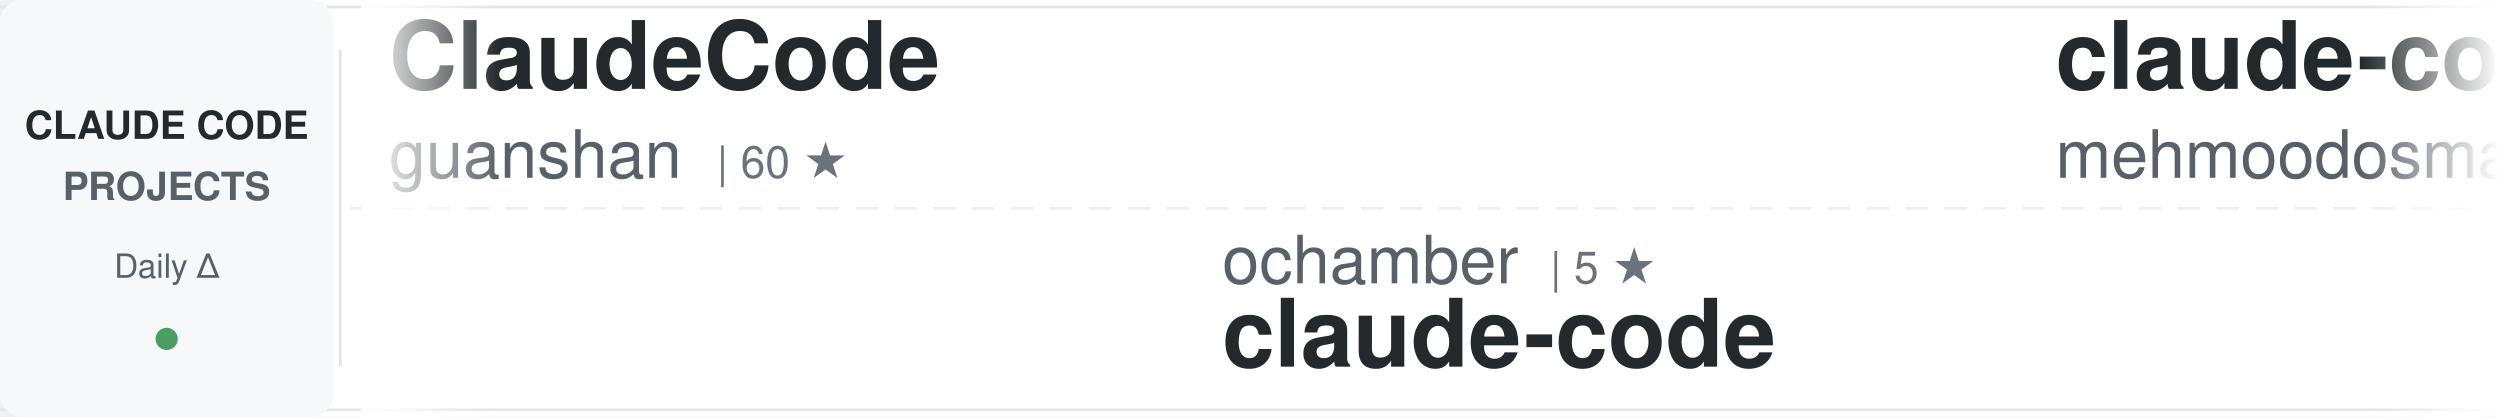
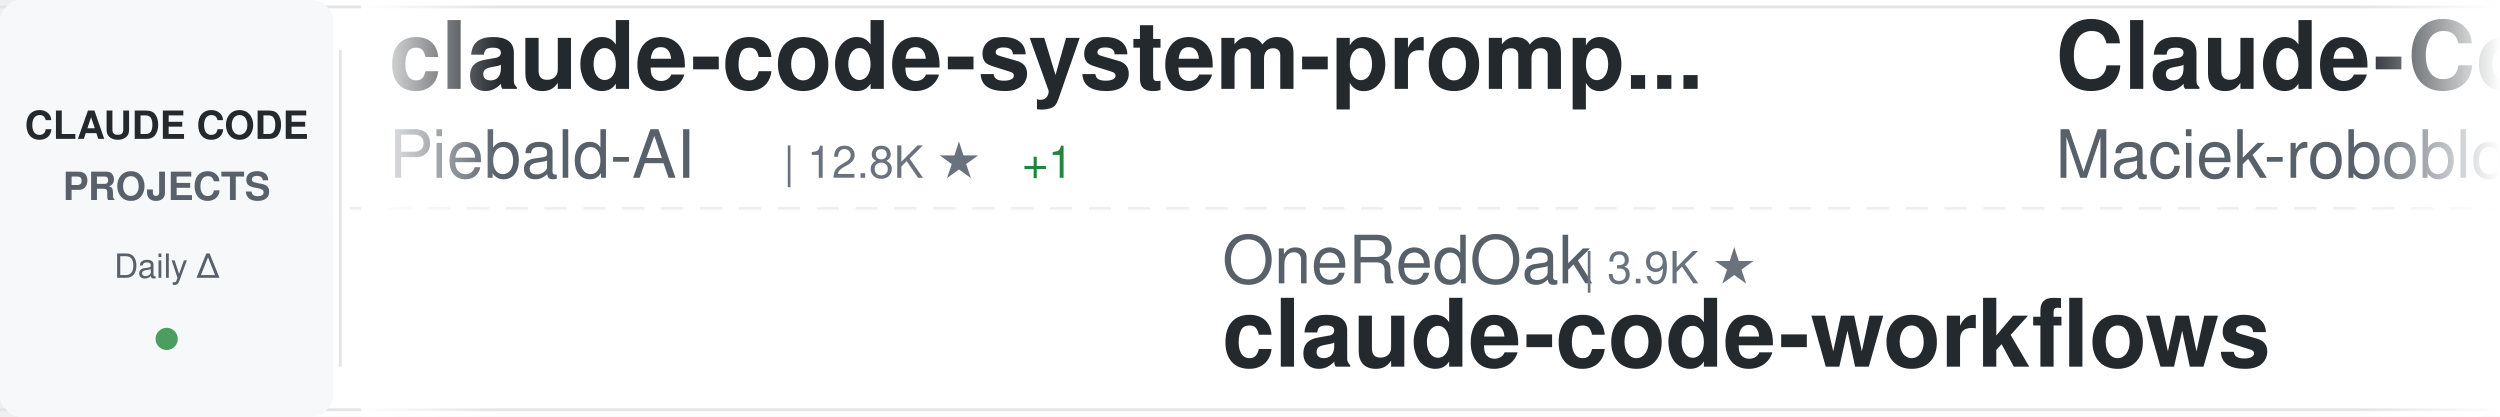
<svg xmlns="http://www.w3.org/2000/svg" width="900" height="150">
  <defs>
    <linearGradient id="awesomeLeftFade" x1="0%" y1="0%" x2="100%" y2="0%">
      <stop offset="0%" style="stop-color:#ffffff;stop-opacity:1" />
      <stop offset="100%" style="stop-color:#ffffff;stop-opacity:0" />
    </linearGradient>
    <linearGradient id="awesomeRightFade" x1="0%" y1="0%" x2="100%" y2="0%">
      <stop offset="0%" style="stop-color:#ffffff;stop-opacity:0" />
      <stop offset="100%" style="stop-color:#ffffff;stop-opacity:1" />
    </linearGradient>
  </defs>
  <rect width="900" height="150" fill="#ffffff" rx="8" />
  <rect x="0" y="2" width="900" height="1" fill="#e1e4e8" />
  <rect x="0" y="147" width="900" height="1" fill="#e1e4e8" />
  <line x1="0" y1="75" x2="900" y2="75" stroke="#e1e4e8" stroke-width="1" stroke-dasharray="8 6" opacity="0.6" />
  <rect x="0" y="0" width="120" height="150" fill="#f6f8fa" rx="8" />
  <text x="60" y="50" font-family="-apple-system, BlinkMacSystemFont, 'Segoe UI', Helvetica, Arial, sans-serif" font-size="14" font-weight="600" fill="#24292e" text-anchor="middle">CLAUDE CODE</text>
  <text x="60" y="72" font-family="-apple-system, BlinkMacSystemFont, 'Segoe UI', Helvetica, Arial, sans-serif" font-size="14" font-weight="600" fill="#586069" text-anchor="middle">PROJECTS</text>
  <text x="60" y="100" font-family="-apple-system, BlinkMacSystemFont, 'Segoe UI', Helvetica, Arial, sans-serif" font-size="12" font-weight="500" fill="#586069" text-anchor="middle">Daily Δ</text>
  <circle cx="60" cy="122" r="4" fill="#22863a" opacity="0.8" />
  <rect x="122" y="18" width="1" height="114" fill="#e1e4e8" />
  <clipPath id="awesomeTickerClip">
    <rect x="130" y="0" width="770" height="150" />
  </clipPath>
  <g clip-path="url(#awesomeTickerClip)">
    <g id="awesomeTickerItems">
      <animateTransform attributeName="transform" attributeType="XML" type="translate" from="0 0" to="-3000 0" dur="54s" repeatCount="indefinite" />
      <g transform="translate(0, 0)">
-         <text x="140" y="32" font-family="-apple-system, BlinkMacSystemFont, 'Segoe UI', Helvetica, Arial, sans-serif" font-size="34" font-weight="600" fill="#24292e">ClaudeCode</text>
-         <text x="140" y="64" font-family="-apple-system, BlinkMacSystemFont, 'Segoe UI', Helvetica, Arial, sans-serif" font-size="24" font-weight="400" fill="#586069">guanshan</text>
-         <text x="258" y="64" font-family="-apple-system, BlinkMacSystemFont, 'Segoe UI', Helvetica, Arial, sans-serif" font-size="16" font-weight="500" fill="#6a737d">| 60 ★</text>
+         <text x="140" y="32" font-family="-apple-system, BlinkMacSystemFont, 'Segoe UI', Helvetica, Arial, sans-serif" font-size="34" font-weight="600" fill="#24292e">claude-code-system-promp...</text>
+         <text x="140" y="64" font-family="-apple-system, BlinkMacSystemFont, 'Segoe UI', Helvetica, Arial, sans-serif" font-size="24" font-weight="400" fill="#586069">Piebald-AI</text>
+         <text x="282" y="64" font-family="-apple-system, BlinkMacSystemFont, 'Segoe UI', Helvetica, Arial, sans-serif" font-size="16" font-weight="500" fill="#6a737d">| 12.8K ★</text>
+         <text x="368" y="64" font-family="-apple-system, BlinkMacSystemFont, 'Segoe UI', Helvetica, Arial, sans-serif" font-size="16" font-weight="500" fill="#22863a"> +1</text>
      </g>
      <g transform="translate(300, 0)">
-         <text x="140" y="102" font-family="-apple-system, BlinkMacSystemFont, 'Segoe UI', Helvetica, Arial, sans-serif" font-size="24" font-weight="400" fill="#586069">ochamber</text>
-         <text x="258" y="102" font-family="-apple-system, BlinkMacSystemFont, 'Segoe UI', Helvetica, Arial, sans-serif" font-size="16" font-weight="500" fill="#6a737d">| 5 ★</text>
+         <text x="140" y="102" font-family="-apple-system, BlinkMacSystemFont, 'Segoe UI', Helvetica, Arial, sans-serif" font-size="24" font-weight="400" fill="#586069">OneRedOak</text>
+         <text x="270" y="102" font-family="-apple-system, BlinkMacSystemFont, 'Segoe UI', Helvetica, Arial, sans-serif" font-size="16" font-weight="500" fill="#6a737d">| 3.9K ★</text>
+         <text x="140" y="132" font-family="-apple-system, BlinkMacSystemFont, 'Segoe UI', Helvetica, Arial, sans-serif" font-size="34" font-weight="600" fill="#24292e">claude-code-workflows</text>
+       </g>
+       <g transform="translate(600, 0)">
+         <text x="140" y="32" font-family="-apple-system, BlinkMacSystemFont, 'Segoe UI', Helvetica, Arial, sans-serif" font-size="34" font-weight="600" fill="#24292e">Claude-Code-Usage-Monito...</text>
+         <text x="140" y="64" font-family="-apple-system, BlinkMacSystemFont, 'Segoe UI', Helvetica, Arial, sans-serif" font-size="24" font-weight="400" fill="#586069">Maciek-roboblog</text>
+         <text x="342" y="64" font-family="-apple-system, BlinkMacSystemFont, 'Segoe UI', Helvetica, Arial, sans-serif" font-size="16" font-weight="500" fill="#6a737d">| 8.7K ★</text>
+       </g>
+       <g transform="translate(900, 0)">
+         <text x="140" y="102" font-family="-apple-system, BlinkMacSystemFont, 'Segoe UI', Helvetica, Arial, sans-serif" font-size="24" font-weight="400" fill="#586069">Tinkeringg-Lab</text>
+         <text x="330" y="102" font-family="-apple-system, BlinkMacSystemFont, 'Segoe UI', Helvetica, Arial, sans-serif" font-size="16" font-weight="500" fill="#6a737d">| 215 ★</text>
        <text x="140" y="132" font-family="-apple-system, BlinkMacSystemFont, 'Segoe UI', Helvetica, Arial, sans-serif" font-size="34" font-weight="600" fill="#24292e">claude-code</text>
      </g>
-       <g transform="translate(600, 0)">
-         <text x="140" y="32" font-family="-apple-system, BlinkMacSystemFont, 'Segoe UI', Helvetica, Arial, sans-serif" font-size="34" font-weight="600" fill="#24292e">claude-code</text>
-         <text x="140" y="64" font-family="-apple-system, BlinkMacSystemFont, 'Segoe UI', Helvetica, Arial, sans-serif" font-size="24" font-weight="400" fill="#586069">mehmoodosman</text>
-         <text x="306" y="64" font-family="-apple-system, BlinkMacSystemFont, 'Segoe UI', Helvetica, Arial, sans-serif" font-size="16" font-weight="500" fill="#6a737d">| 173 ★</text>
-       </g>
-       <g transform="translate(900, 0)">
-         <text x="140" y="102" font-family="-apple-system, BlinkMacSystemFont, 'Segoe UI', Helvetica, Arial, sans-serif" font-size="24" font-weight="400" fill="#586069">Donchitos</text>
-         <text x="270" y="102" font-family="-apple-system, BlinkMacSystemFont, 'Segoe UI', Helvetica, Arial, sans-serif" font-size="16" font-weight="500" fill="#6a737d">| 25.7K ★</text>
-         <text x="356" y="102" font-family="-apple-system, BlinkMacSystemFont, 'Segoe UI', Helvetica, Arial, sans-serif" font-size="16" font-weight="500" fill="#22863a"> +7</text>
-         <text x="140" y="132" font-family="-apple-system, BlinkMacSystemFont, 'Segoe UI', Helvetica, Arial, sans-serif" font-size="34" font-weight="600" fill="#24292e">Claude-Code-Game-Studios</text>
-       </g>
      <g transform="translate(1200, 0)">
-         <text x="140" y="32" font-family="-apple-system, BlinkMacSystemFont, 'Segoe UI', Helvetica, Arial, sans-serif" font-size="34" font-weight="600" fill="#24292e">claude-code-tudou</text>
-         <text x="140" y="64" font-family="-apple-system, BlinkMacSystemFont, 'Segoe UI', Helvetica, Arial, sans-serif" font-size="24" font-weight="400" fill="#586069">AICoderTudou</text>
-         <text x="306" y="64" font-family="-apple-system, BlinkMacSystemFont, 'Segoe UI', Helvetica, Arial, sans-serif" font-size="16" font-weight="500" fill="#6a737d">| 494 ★</text>
+         <text x="140" y="32" font-family="-apple-system, BlinkMacSystemFont, 'Segoe UI', Helvetica, Arial, sans-serif" font-size="34" font-weight="600" fill="#24292e">ClaudeCodeAgents</text>
+         <text x="140" y="64" font-family="-apple-system, BlinkMacSystemFont, 'Segoe UI', Helvetica, Arial, sans-serif" font-size="24" font-weight="400" fill="#586069">darcyegb</text>
+         <text x="258" y="64" font-family="-apple-system, BlinkMacSystemFont, 'Segoe UI', Helvetica, Arial, sans-serif" font-size="16" font-weight="500" fill="#6a737d">| 771 ★</text>
      </g>
      <g transform="translate(1500, 0)">
-         <text x="140" y="102" font-family="-apple-system, BlinkMacSystemFont, 'Segoe UI', Helvetica, Arial, sans-serif" font-size="24" font-weight="400" fill="#586069">Alishahryar1</text>
-         <text x="306" y="102" font-family="-apple-system, BlinkMacSystemFont, 'Segoe UI', Helvetica, Arial, sans-serif" font-size="16" font-weight="500" fill="#6a737d">| 56.7K ★</text>
-         <text x="392" y="102" font-family="-apple-system, BlinkMacSystemFont, 'Segoe UI', Helvetica, Arial, sans-serif" font-size="16" font-weight="500" fill="#22863a"> +28</text>
-         <text x="140" y="132" font-family="-apple-system, BlinkMacSystemFont, 'Segoe UI', Helvetica, Arial, sans-serif" font-size="34" font-weight="600" fill="#24292e">free-claude-code</text>
+         <text x="140" y="102" font-family="-apple-system, BlinkMacSystemFont, 'Segoe UI', Helvetica, Arial, sans-serif" font-size="24" font-weight="400" fill="#586069">multica-ai</text>
+         <text x="282" y="102" font-family="-apple-system, BlinkMacSystemFont, 'Segoe UI', Helvetica, Arial, sans-serif" font-size="16" font-weight="500" fill="#6a737d">| 216.9K ★</text>
+         <text x="377" y="102" font-family="-apple-system, BlinkMacSystemFont, 'Segoe UI', Helvetica, Arial, sans-serif" font-size="16" font-weight="500" fill="#22863a"> +50</text>
+         <text x="140" y="132" font-family="-apple-system, BlinkMacSystemFont, 'Segoe UI', Helvetica, Arial, sans-serif" font-size="34" font-weight="600" fill="#24292e">andrej-karpathy-skills</text>
      </g>
      <g transform="translate(1800, 0)">
-         <text x="140" y="32" font-family="-apple-system, BlinkMacSystemFont, 'Segoe UI', Helvetica, Arial, sans-serif" font-size="34" font-weight="600" fill="#24292e">Claude-Code</text>
-         <text x="140" y="64" font-family="-apple-system, BlinkMacSystemFont, 'Segoe UI', Helvetica, Arial, sans-serif" font-size="24" font-weight="400" fill="#586069">pengchengneo</text>
-         <text x="306" y="64" font-family="-apple-system, BlinkMacSystemFont, 'Segoe UI', Helvetica, Arial, sans-serif" font-size="16" font-weight="500" fill="#6a737d">| 1.8K ★</text>
+         <text x="140" y="32" font-family="-apple-system, BlinkMacSystemFont, 'Segoe UI', Helvetica, Arial, sans-serif" font-size="34" font-weight="600" fill="#24292e">claude-code</text>
+         <text x="140" y="64" font-family="-apple-system, BlinkMacSystemFont, 'Segoe UI', Helvetica, Arial, sans-serif" font-size="24" font-weight="400" fill="#586069">jarmuine</text>
+         <text x="258" y="64" font-family="-apple-system, BlinkMacSystemFont, 'Segoe UI', Helvetica, Arial, sans-serif" font-size="16" font-weight="500" fill="#6a737d">| 2.3K ★</text>
      </g>
      <g transform="translate(2100, 0)">
-         <text x="140" y="102" font-family="-apple-system, BlinkMacSystemFont, 'Segoe UI', Helvetica, Arial, sans-serif" font-size="24" font-weight="400" fill="#586069">zstmfhy</text>
-         <text x="246" y="102" font-family="-apple-system, BlinkMacSystemFont, 'Segoe UI', Helvetica, Arial, sans-serif" font-size="16" font-weight="500" fill="#6a737d">| 188 ★</text>
-         <text x="140" y="132" font-family="-apple-system, BlinkMacSystemFont, 'Segoe UI', Helvetica, Arial, sans-serif" font-size="34" font-weight="600" fill="#24292e">Claude-code</text>
+         <text x="140" y="102" font-family="-apple-system, BlinkMacSystemFont, 'Segoe UI', Helvetica, Arial, sans-serif" font-size="24" font-weight="400" fill="#586069">andrew-kramer-inno</text>
+         <text x="378" y="102" font-family="-apple-system, BlinkMacSystemFont, 'Segoe UI', Helvetica, Arial, sans-serif" font-size="16" font-weight="500" fill="#6a737d">| 594 ★</text>
+         <text x="140" y="132" font-family="-apple-system, BlinkMacSystemFont, 'Segoe UI', Helvetica, Arial, sans-serif" font-size="34" font-weight="600" fill="#24292e">claude-code-source-build</text>
      </g>
      <g transform="translate(2400, 0)">
-         <text x="140" y="32" font-family="-apple-system, BlinkMacSystemFont, 'Segoe UI', Helvetica, Arial, sans-serif" font-size="34" font-weight="600" fill="#24292e">Open-ClaudeCode</text>
-         <text x="140" y="64" font-family="-apple-system, BlinkMacSystemFont, 'Segoe UI', Helvetica, Arial, sans-serif" font-size="24" font-weight="400" fill="#586069">LING71671</text>
-         <text x="270" y="64" font-family="-apple-system, BlinkMacSystemFont, 'Segoe UI', Helvetica, Arial, sans-serif" font-size="16" font-weight="500" fill="#6a737d">| 962 ★</text>
+         <text x="140" y="32" font-family="-apple-system, BlinkMacSystemFont, 'Segoe UI', Helvetica, Arial, sans-serif" font-size="34" font-weight="600" fill="#24292e">claude-code</text>
+         <text x="140" y="64" font-family="-apple-system, BlinkMacSystemFont, 'Segoe UI', Helvetica, Arial, sans-serif" font-size="24" font-weight="400" fill="#586069">alex000kim</text>
+         <text x="282" y="64" font-family="-apple-system, BlinkMacSystemFont, 'Segoe UI', Helvetica, Arial, sans-serif" font-size="16" font-weight="500" fill="#6a737d">| 236 ★</text>
      </g>
      <g transform="translate(2700, 0)">
-         <text x="140" y="102" font-family="-apple-system, BlinkMacSystemFont, 'Segoe UI', Helvetica, Arial, sans-serif" font-size="24" font-weight="400" fill="#586069">huangserva</text>
-         <text x="282" y="102" font-family="-apple-system, BlinkMacSystemFont, 'Segoe UI', Helvetica, Arial, sans-serif" font-size="16" font-weight="500" fill="#6a737d">| 630 ★</text>
-         <text x="140" y="132" font-family="-apple-system, BlinkMacSystemFont, 'Segoe UI', Helvetica, Arial, sans-serif" font-size="34" font-weight="600" fill="#24292e">claude-code-cli</text>
+         <text x="140" y="102" font-family="-apple-system, BlinkMacSystemFont, 'Segoe UI', Helvetica, Arial, sans-serif" font-size="24" font-weight="400" fill="#586069">ChrisWiles</text>
+         <text x="282" y="102" font-family="-apple-system, BlinkMacSystemFont, 'Segoe UI', Helvetica, Arial, sans-serif" font-size="16" font-weight="500" fill="#6a737d">| 6.1K ★</text>
+         <text x="140" y="132" font-family="-apple-system, BlinkMacSystemFont, 'Segoe UI', Helvetica, Arial, sans-serif" font-size="34" font-weight="600" fill="#24292e">claude-code-showcase</text>
      </g>
      <g transform="translate(3000, 0)">
-         <text x="140" y="32" font-family="-apple-system, BlinkMacSystemFont, 'Segoe UI', Helvetica, Arial, sans-serif" font-size="34" font-weight="600" fill="#24292e">ClaudeCode</text>
-         <text x="140" y="64" font-family="-apple-system, BlinkMacSystemFont, 'Segoe UI', Helvetica, Arial, sans-serif" font-size="24" font-weight="400" fill="#586069">guanshan</text>
-         <text x="258" y="64" font-family="-apple-system, BlinkMacSystemFont, 'Segoe UI', Helvetica, Arial, sans-serif" font-size="16" font-weight="500" fill="#6a737d">| 60 ★</text>
+         <text x="140" y="32" font-family="-apple-system, BlinkMacSystemFont, 'Segoe UI', Helvetica, Arial, sans-serif" font-size="34" font-weight="600" fill="#24292e">claude-code-system-promp...</text>
+         <text x="140" y="64" font-family="-apple-system, BlinkMacSystemFont, 'Segoe UI', Helvetica, Arial, sans-serif" font-size="24" font-weight="400" fill="#586069">Piebald-AI</text>
+         <text x="282" y="64" font-family="-apple-system, BlinkMacSystemFont, 'Segoe UI', Helvetica, Arial, sans-serif" font-size="16" font-weight="500" fill="#6a737d">| 12.8K ★</text>
+         <text x="368" y="64" font-family="-apple-system, BlinkMacSystemFont, 'Segoe UI', Helvetica, Arial, sans-serif" font-size="16" font-weight="500" fill="#22863a"> +1</text>
      </g>
      <g transform="translate(3300, 0)">
-         <text x="140" y="102" font-family="-apple-system, BlinkMacSystemFont, 'Segoe UI', Helvetica, Arial, sans-serif" font-size="24" font-weight="400" fill="#586069">ochamber</text>
-         <text x="258" y="102" font-family="-apple-system, BlinkMacSystemFont, 'Segoe UI', Helvetica, Arial, sans-serif" font-size="16" font-weight="500" fill="#6a737d">| 5 ★</text>
-         <text x="140" y="132" font-family="-apple-system, BlinkMacSystemFont, 'Segoe UI', Helvetica, Arial, sans-serif" font-size="34" font-weight="600" fill="#24292e">claude-code</text>
+         <text x="140" y="102" font-family="-apple-system, BlinkMacSystemFont, 'Segoe UI', Helvetica, Arial, sans-serif" font-size="24" font-weight="400" fill="#586069">OneRedOak</text>
+         <text x="270" y="102" font-family="-apple-system, BlinkMacSystemFont, 'Segoe UI', Helvetica, Arial, sans-serif" font-size="16" font-weight="500" fill="#6a737d">| 3.9K ★</text>
+         <text x="140" y="132" font-family="-apple-system, BlinkMacSystemFont, 'Segoe UI', Helvetica, Arial, sans-serif" font-size="34" font-weight="600" fill="#24292e">claude-code-workflows</text>
      </g>
      <g transform="translate(3600, 0)">
-         <text x="140" y="32" font-family="-apple-system, BlinkMacSystemFont, 'Segoe UI', Helvetica, Arial, sans-serif" font-size="34" font-weight="600" fill="#24292e">claude-code</text>
-         <text x="140" y="64" font-family="-apple-system, BlinkMacSystemFont, 'Segoe UI', Helvetica, Arial, sans-serif" font-size="24" font-weight="400" fill="#586069">mehmoodosman</text>
-         <text x="306" y="64" font-family="-apple-system, BlinkMacSystemFont, 'Segoe UI', Helvetica, Arial, sans-serif" font-size="16" font-weight="500" fill="#6a737d">| 173 ★</text>
+         <text x="140" y="32" font-family="-apple-system, BlinkMacSystemFont, 'Segoe UI', Helvetica, Arial, sans-serif" font-size="34" font-weight="600" fill="#24292e">Claude-Code-Usage-Monito...</text>
+         <text x="140" y="64" font-family="-apple-system, BlinkMacSystemFont, 'Segoe UI', Helvetica, Arial, sans-serif" font-size="24" font-weight="400" fill="#586069">Maciek-roboblog</text>
+         <text x="342" y="64" font-family="-apple-system, BlinkMacSystemFont, 'Segoe UI', Helvetica, Arial, sans-serif" font-size="16" font-weight="500" fill="#6a737d">| 8.7K ★</text>
      </g>
      <g transform="translate(3900, 0)">
-         <text x="140" y="102" font-family="-apple-system, BlinkMacSystemFont, 'Segoe UI', Helvetica, Arial, sans-serif" font-size="24" font-weight="400" fill="#586069">Donchitos</text>
-         <text x="270" y="102" font-family="-apple-system, BlinkMacSystemFont, 'Segoe UI', Helvetica, Arial, sans-serif" font-size="16" font-weight="500" fill="#6a737d">| 25.7K ★</text>
-         <text x="356" y="102" font-family="-apple-system, BlinkMacSystemFont, 'Segoe UI', Helvetica, Arial, sans-serif" font-size="16" font-weight="500" fill="#22863a"> +7</text>
-         <text x="140" y="132" font-family="-apple-system, BlinkMacSystemFont, 'Segoe UI', Helvetica, Arial, sans-serif" font-size="34" font-weight="600" fill="#24292e">Claude-Code-Game-Studios</text>
+         <text x="140" y="102" font-family="-apple-system, BlinkMacSystemFont, 'Segoe UI', Helvetica, Arial, sans-serif" font-size="24" font-weight="400" fill="#586069">Tinkeringg-Lab</text>
+         <text x="330" y="102" font-family="-apple-system, BlinkMacSystemFont, 'Segoe UI', Helvetica, Arial, sans-serif" font-size="16" font-weight="500" fill="#6a737d">| 215 ★</text>
+         <text x="140" y="132" font-family="-apple-system, BlinkMacSystemFont, 'Segoe UI', Helvetica, Arial, sans-serif" font-size="34" font-weight="600" fill="#24292e">claude-code</text>
      </g>
    </g>
  </g>
  <rect x="130" y="0" width="50" height="150" fill="url(#awesomeLeftFade)" />
  <rect x="850" y="0" width="50" height="150" fill="url(#awesomeRightFade)" />
</svg>
